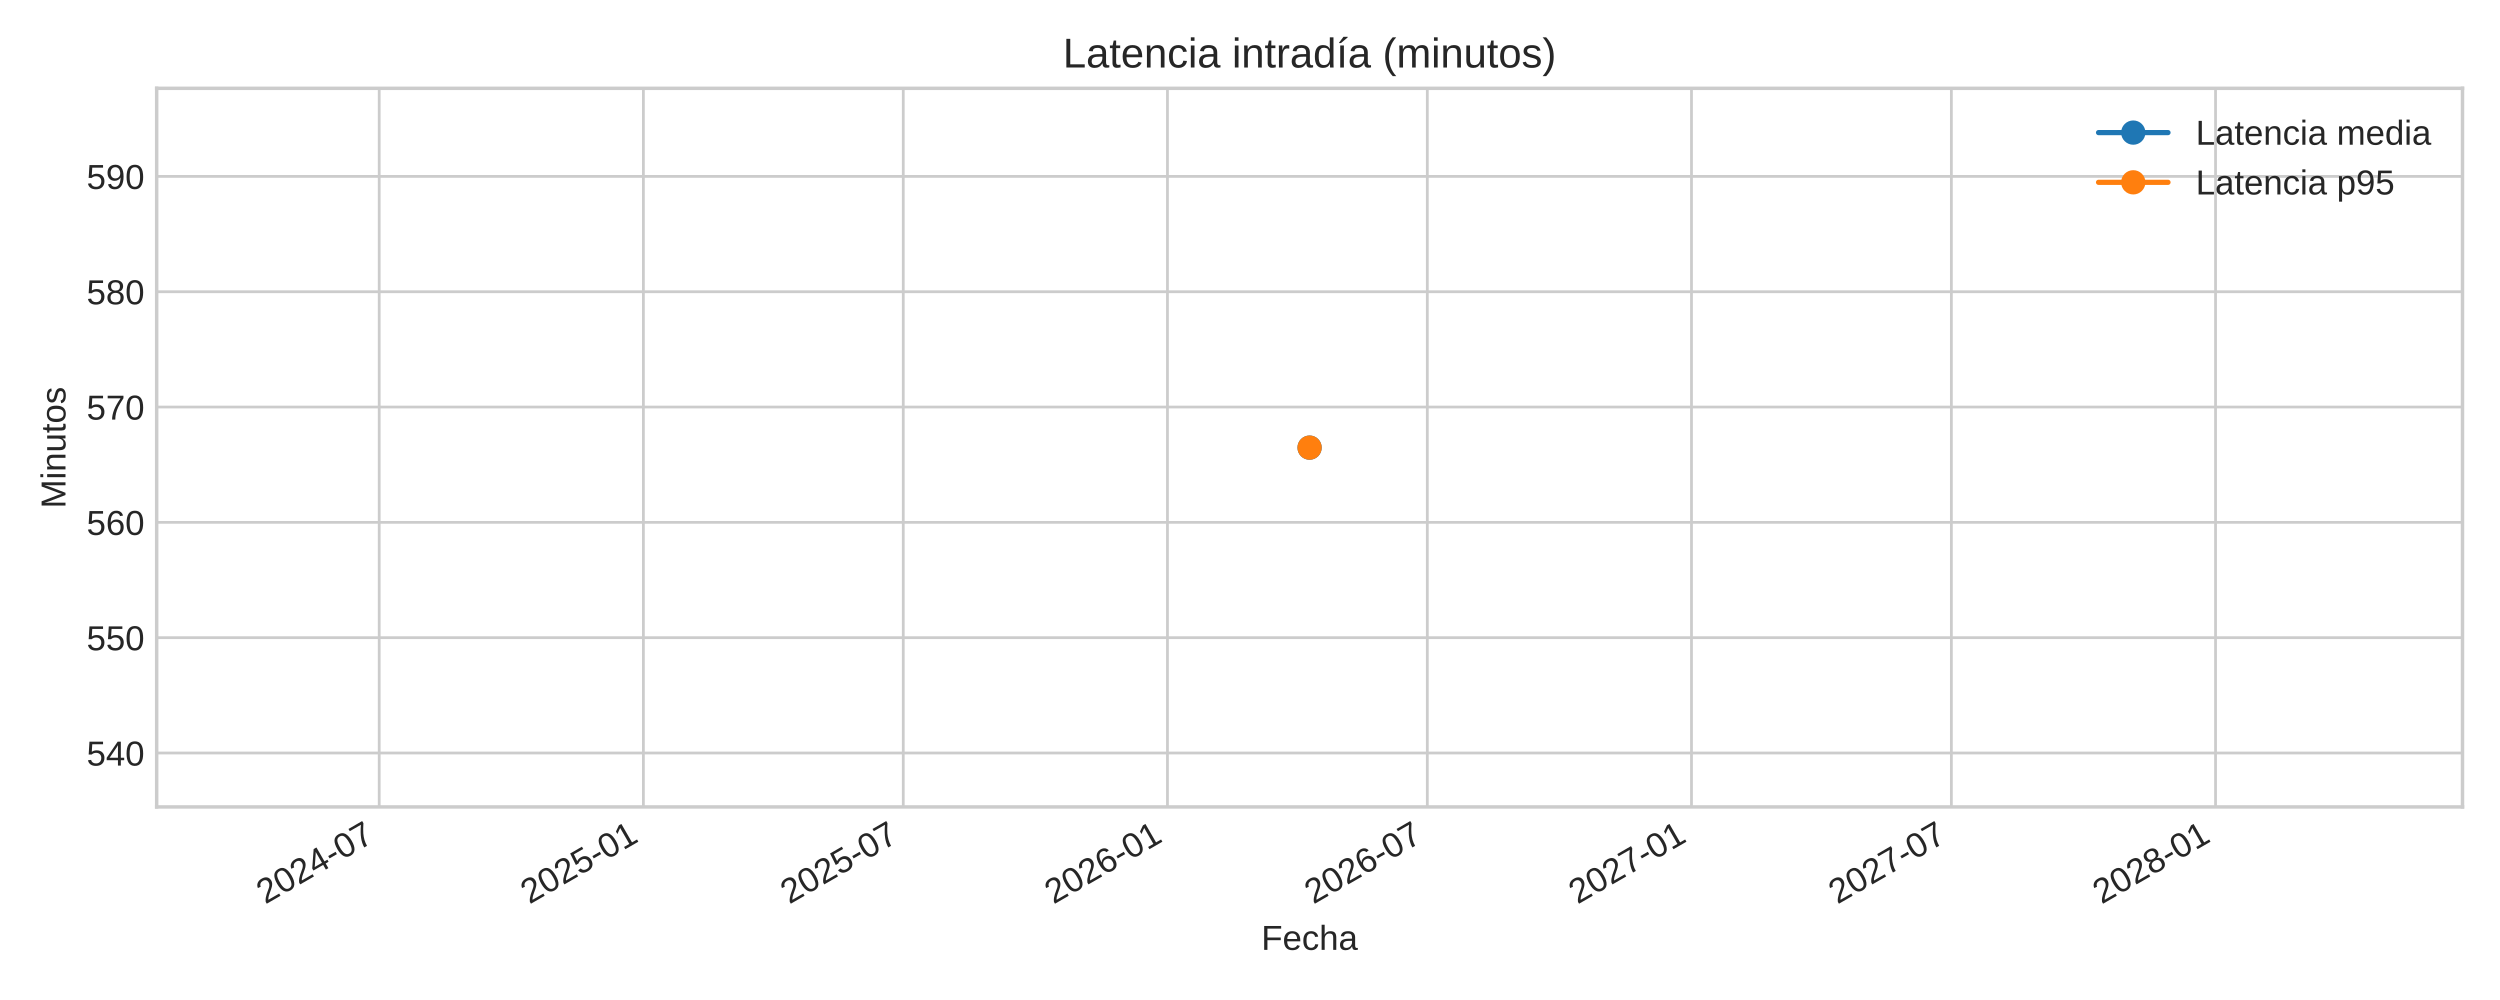
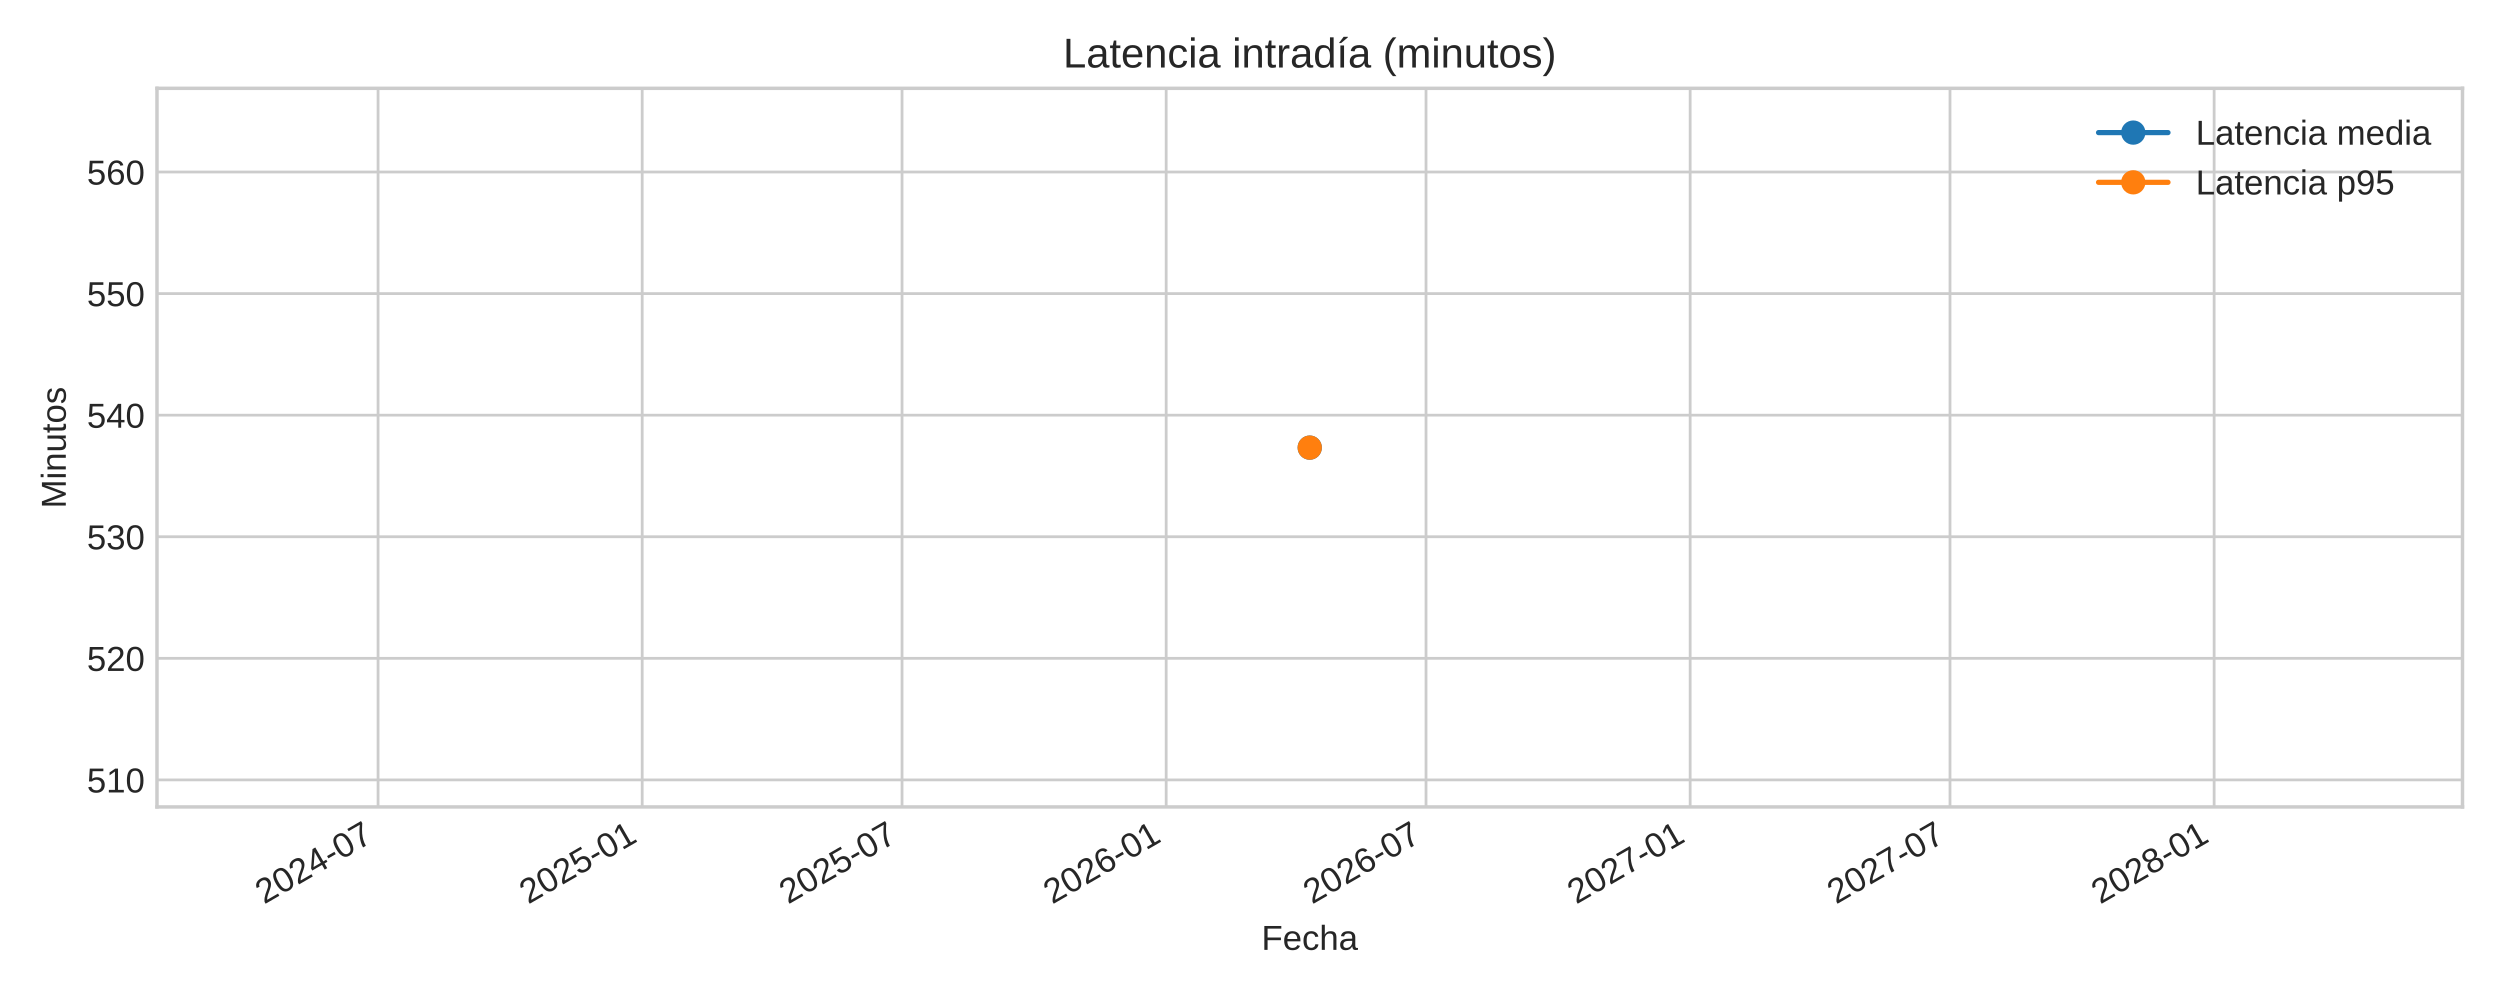
<svg xmlns="http://www.w3.org/2000/svg" xmlns:xlink="http://www.w3.org/1999/xlink" width="720pt" height="288pt" viewBox="0 0 720 288" version="1.1">
  <defs>
    <style type="text/css">*{stroke-linejoin: round; stroke-linecap: butt}</style>
  </defs>
  <g id="figure_1">
    <g id="patch_1">
      <path d="M 0 288  L 720 288  L 720 0  L 0 0  z " style="fill: #ffffff" />
    </g>
    <g id="axes_1">
      <g id="patch_2">
-         <path d="M 45.12 232.395  L 709.2 232.395  L 709.2 25.44  L 45.12 25.44  z " style="fill: #ffffff" />
+         <path d="M 45.21 232.395  L 709.2 232.395  L 709.2 25.44  L 45.21 25.44  z " style="fill: #ffffff" />
      </g>
      <g id="matplotlib.axis_1">
        <g id="xtick_1">
          <g id="line2d_1">
-             <path d="M 109.212 232.395  L 109.212 25.44  " clip-path="url(#p226ffdcca7)" style="fill: none; stroke: #cccccc; stroke-width: 0.8; stroke-linecap: round" />
+             <path d="M 108.88 232.395  L 108.88 25.44  " clip-path="url(#pbcf3150f1e)" style="fill: none; stroke: #cccccc; stroke-width: 0.8; stroke-linecap: round" />
          </g>
          <g id="line2d_2" />
          <g id="text_1">
-             <g style="fill: #262626" transform="translate(76.39583 260.5191) rotate(-30) scale(0.1 -0.1)">
+             <g style="fill: #262626" transform="translate(76.0637 260.5191) rotate(-30) scale(0.1 -0.1)">
              <defs>
                <path id="LiberationSans-32" d="M 322 0  L 322 397  Q 481 763 711 1042  Q 941 1322 1194 1548  Q 1447 1775 1695 1969  Q 1944 2163 2144 2356  Q 2344 2550 2467 2762  Q 2591 2975 2591 3244  Q 2591 3606 2378 3806  Q 2166 4006 1788 4006  Q 1428 4006 1195 3811  Q 963 3616 922 3263  L 347 3316  Q 409 3844 795 4156  Q 1181 4469 1788 4469  Q 2453 4469 2811 4155  Q 3169 3841 3169 3263  Q 3169 3006 3051 2753  Q 2934 2500 2703 2247  Q 2472 1994 1819 1463  Q 1459 1169 1246 933  Q 1034 697 941 478  L 3238 478  L 3238 0  L 322 0  z " transform="scale(0.015625)" />
                <path id="LiberationSans-30" d="M 3309 2203  Q 3309 1100 2920 518  Q 2531 -63 1772 -63  Q 1013 -63 631 515  Q 250 1094 250 2203  Q 250 3338 620 3903  Q 991 4469 1791 4469  Q 2569 4469 2939 3897  Q 3309 3325 3309 2203  z M 2738 2203  Q 2738 3156 2517 3584  Q 2297 4013 1791 4013  Q 1272 4013 1045 3591  Q 819 3169 819 2203  Q 819 1266 1048 831  Q 1278 397 1778 397  Q 2275 397 2506 840  Q 2738 1284 2738 2203  z " transform="scale(0.015625)" />
                <path id="LiberationSans-34" d="M 2753 997  L 2753 0  L 2222 0  L 2222 997  L 147 997  L 147 1434  L 2163 4403  L 2753 4403  L 2753 1441  L 3372 1441  L 3372 997  L 2753 997  z M 2222 3769  Q 2216 3750 2134 3603  Q 2053 3456 2013 3397  L 884 1734  L 716 1503  L 666 1441  L 2222 1441  L 2222 3769  z " transform="scale(0.015625)" />
                <path id="LiberationSans-2d" d="M 284 1450  L 284 1950  L 1847 1950  L 1847 1450  L 284 1450  z " transform="scale(0.015625)" />
                <path id="LiberationSans-37" d="M 3238 3947  Q 2563 2916 2284 2331  Q 2006 1747 1867 1178  Q 1728 609 1728 0  L 1141 0  Q 1141 844 1498 1776  Q 1856 2709 2694 3925  L 328 3925  L 328 4403  L 3238 4403  L 3238 3947  z " transform="scale(0.015625)" />
              </defs>
              <use xlink:href="#LiberationSans-32" />
              <use xlink:href="#LiberationSans-30" x="55.615" />
              <use xlink:href="#LiberationSans-32" x="111.23" />
              <use xlink:href="#LiberationSans-34" x="166.846" />
              <use xlink:href="#LiberationSans-2d" x="222.461" />
              <use xlink:href="#LiberationSans-30" x="255.762" />
              <use xlink:href="#LiberationSans-37" x="311.377" />
            </g>
          </g>
        </g>
        <g id="xtick_2">
          <g id="line2d_3">
-             <path d="M 185.296 232.395  L 185.296 25.44  " clip-path="url(#p226ffdcca7)" style="fill: none; stroke: #cccccc; stroke-width: 0.8; stroke-linecap: round" />
+             <path d="M 184.954 232.395  L 184.954 25.44  " clip-path="url(#pbcf3150f1e)" style="fill: none; stroke: #cccccc; stroke-width: 0.8; stroke-linecap: round" />
          </g>
          <g id="line2d_4" />
          <g id="text_2">
-             <g style="fill: #262626" transform="translate(152.4797 260.5191) rotate(-30) scale(0.1 -0.1)">
+             <g style="fill: #262626" transform="translate(152.1373 260.5191) rotate(-30) scale(0.1 -0.1)">
              <defs>
                <path id="LiberationSans-35" d="M 3291 1434  Q 3291 738 2877 337  Q 2463 -63 1728 -63  Q 1113 -63 734 206  Q 356 475 256 984  L 825 1050  Q 1003 397 1741 397  Q 2194 397 2450 670  Q 2706 944 2706 1422  Q 2706 1838 2448 2094  Q 2191 2350 1753 2350  Q 1525 2350 1328 2278  Q 1131 2206 934 2034  L 384 2034  L 531 4403  L 3034 4403  L 3034 3925  L 1044 3925  L 959 2528  Q 1325 2809 1869 2809  Q 2519 2809 2905 2428  Q 3291 2047 3291 1434  z " transform="scale(0.015625)" />
                <path id="LiberationSans-31" d="M 488 0  L 488 478  L 1609 478  L 1609 3866  L 616 3156  L 616 3688  L 1656 4403  L 2175 4403  L 2175 478  L 3247 478  L 3247 0  L 488 0  z " transform="scale(0.015625)" />
              </defs>
              <use xlink:href="#LiberationSans-32" />
              <use xlink:href="#LiberationSans-30" x="55.615" />
              <use xlink:href="#LiberationSans-32" x="111.23" />
              <use xlink:href="#LiberationSans-35" x="166.846" />
              <use xlink:href="#LiberationSans-2d" x="222.461" />
              <use xlink:href="#LiberationSans-30" x="255.762" />
              <use xlink:href="#LiberationSans-31" x="311.377" />
            </g>
          </g>
        </g>
        <g id="xtick_3">
          <g id="line2d_5">
-             <path d="M 260.14 232.395  L 260.14 25.44  " clip-path="url(#p226ffdcca7)" style="fill: none; stroke: #cccccc; stroke-width: 0.8; stroke-linecap: round" />
+             <path d="M 259.787 232.395  L 259.787 25.44  " clip-path="url(#pbcf3150f1e)" style="fill: none; stroke: #cccccc; stroke-width: 0.8; stroke-linecap: round" />
          </g>
          <g id="line2d_6" />
          <g id="text_3">
-             <g style="fill: #262626" transform="translate(227.3231 260.5191) rotate(-30) scale(0.1 -0.1)">
+             <g style="fill: #262626" transform="translate(226.9705 260.5191) rotate(-30) scale(0.1 -0.1)">
              <use xlink:href="#LiberationSans-32" />
              <use xlink:href="#LiberationSans-30" x="55.615" />
              <use xlink:href="#LiberationSans-32" x="111.23" />
              <use xlink:href="#LiberationSans-35" x="166.846" />
              <use xlink:href="#LiberationSans-2d" x="222.461" />
              <use xlink:href="#LiberationSans-30" x="255.762" />
              <use xlink:href="#LiberationSans-37" x="311.377" />
            </g>
          </g>
        </g>
        <g id="xtick_4">
          <g id="line2d_7">
-             <path d="M 336.224 232.395  L 336.224 25.44  " clip-path="url(#p226ffdcca7)" style="fill: none; stroke: #cccccc; stroke-width: 0.8; stroke-linecap: round" />
+             <path d="M 335.861 232.395  L 335.861 25.44  " clip-path="url(#pbcf3150f1e)" style="fill: none; stroke: #cccccc; stroke-width: 0.8; stroke-linecap: round" />
          </g>
          <g id="line2d_8" />
          <g id="text_4">
-             <g style="fill: #262626" transform="translate(303.407 260.5191) rotate(-30) scale(0.1 -0.1)">
+             <g style="fill: #262626" transform="translate(303.0441 260.5191) rotate(-30) scale(0.1 -0.1)">
              <defs>
                <path id="LiberationSans-36" d="M 3278 1441  Q 3278 744 2900 340  Q 2522 -63 1856 -63  Q 1113 -63 719 490  Q 325 1044 325 2100  Q 325 3244 734 3856  Q 1144 4469 1900 4469  Q 2897 4469 3156 3572  L 2619 3475  Q 2453 4013 1894 4013  Q 1413 4013 1148 3564  Q 884 3116 884 2266  Q 1038 2550 1316 2698  Q 1594 2847 1953 2847  Q 2563 2847 2920 2465  Q 3278 2084 3278 1441  z M 2706 1416  Q 2706 1894 2472 2153  Q 2238 2413 1819 2413  Q 1425 2413 1183 2183  Q 941 1953 941 1550  Q 941 1041 1192 716  Q 1444 391 1838 391  Q 2244 391 2475 664  Q 2706 938 2706 1416  z " transform="scale(0.015625)" />
              </defs>
              <use xlink:href="#LiberationSans-32" />
              <use xlink:href="#LiberationSans-30" x="55.615" />
              <use xlink:href="#LiberationSans-32" x="111.23" />
              <use xlink:href="#LiberationSans-36" x="166.846" />
              <use xlink:href="#LiberationSans-2d" x="222.461" />
              <use xlink:href="#LiberationSans-30" x="255.762" />
              <use xlink:href="#LiberationSans-31" x="311.377" />
            </g>
          </g>
        </g>
        <g id="xtick_5">
          <g id="line2d_9">
-             <path d="M 411.067 232.395  L 411.067 25.44  " clip-path="url(#p226ffdcca7)" style="fill: none; stroke: #cccccc; stroke-width: 0.8; stroke-linecap: round" />
+             <path d="M 410.694 232.395  L 410.694 25.44  " clip-path="url(#pbcf3150f1e)" style="fill: none; stroke: #cccccc; stroke-width: 0.8; stroke-linecap: round" />
          </g>
          <g id="line2d_10" />
          <g id="text_5">
-             <g style="fill: #262626" transform="translate(378.2504 260.5191) rotate(-30) scale(0.1 -0.1)">
+             <g style="fill: #262626" transform="translate(377.8773 260.5191) rotate(-30) scale(0.1 -0.1)">
              <use xlink:href="#LiberationSans-32" />
              <use xlink:href="#LiberationSans-30" x="55.615" />
              <use xlink:href="#LiberationSans-32" x="111.23" />
              <use xlink:href="#LiberationSans-36" x="166.846" />
              <use xlink:href="#LiberationSans-2d" x="222.461" />
              <use xlink:href="#LiberationSans-30" x="255.762" />
              <use xlink:href="#LiberationSans-37" x="311.377" />
            </g>
          </g>
        </g>
        <g id="xtick_6">
          <g id="line2d_11">
-             <path d="M 487.151 232.395  L 487.151 25.44  " clip-path="url(#p226ffdcca7)" style="fill: none; stroke: #cccccc; stroke-width: 0.8; stroke-linecap: round" />
+             <path d="M 486.767 232.395  L 486.767 25.44  " clip-path="url(#pbcf3150f1e)" style="fill: none; stroke: #cccccc; stroke-width: 0.8; stroke-linecap: round" />
          </g>
          <g id="line2d_12" />
          <g id="text_6">
-             <g style="fill: #262626" transform="translate(454.3343 260.5191) rotate(-30) scale(0.1 -0.1)">
+             <g style="fill: #262626" transform="translate(453.9509 260.5191) rotate(-30) scale(0.1 -0.1)">
              <use xlink:href="#LiberationSans-32" />
              <use xlink:href="#LiberationSans-30" x="55.615" />
              <use xlink:href="#LiberationSans-32" x="111.23" />
              <use xlink:href="#LiberationSans-37" x="166.846" />
              <use xlink:href="#LiberationSans-2d" x="222.461" />
              <use xlink:href="#LiberationSans-30" x="255.762" />
              <use xlink:href="#LiberationSans-31" x="311.377" />
            </g>
          </g>
        </g>
        <g id="xtick_7">
          <g id="line2d_13">
-             <path d="M 561.994 232.395  L 561.994 25.44  " clip-path="url(#p226ffdcca7)" style="fill: none; stroke: #cccccc; stroke-width: 0.8; stroke-linecap: round" />
+             <path d="M 561.601 232.395  L 561.601 25.44  " clip-path="url(#pbcf3150f1e)" style="fill: none; stroke: #cccccc; stroke-width: 0.8; stroke-linecap: round" />
          </g>
          <g id="line2d_14" />
          <g id="text_7">
-             <g style="fill: #262626" transform="translate(529.1776 260.5191) rotate(-30) scale(0.1 -0.1)">
+             <g style="fill: #262626" transform="translate(528.7842 260.5191) rotate(-30) scale(0.1 -0.1)">
              <use xlink:href="#LiberationSans-32" />
              <use xlink:href="#LiberationSans-30" x="55.615" />
              <use xlink:href="#LiberationSans-32" x="111.23" />
              <use xlink:href="#LiberationSans-37" x="166.846" />
              <use xlink:href="#LiberationSans-2d" x="222.461" />
              <use xlink:href="#LiberationSans-30" x="255.762" />
              <use xlink:href="#LiberationSans-37" x="311.377" />
            </g>
          </g>
        </g>
        <g id="xtick_8">
          <g id="line2d_15">
-             <path d="M 638.078 232.395  L 638.078 25.44  " clip-path="url(#p226ffdcca7)" style="fill: none; stroke: #cccccc; stroke-width: 0.8; stroke-linecap: round" />
+             <path d="M 637.674 232.395  L 637.674 25.44  " clip-path="url(#pbcf3150f1e)" style="fill: none; stroke: #cccccc; stroke-width: 0.8; stroke-linecap: round" />
          </g>
          <g id="line2d_16" />
          <g id="text_8">
-             <g style="fill: #262626" transform="translate(605.2615 260.5191) rotate(-30) scale(0.1 -0.1)">
+             <g style="fill: #262626" transform="translate(604.8577 260.5191) rotate(-30) scale(0.1 -0.1)">
              <defs>
                <path id="LiberationSans-38" d="M 3281 1228  Q 3281 619 2893 278  Q 2506 -63 1781 -63  Q 1075 -63 676 271  Q 278 606 278 1222  Q 278 1653 525 1947  Q 772 2241 1156 2303  L 1156 2316  Q 797 2400 589 2681  Q 381 2963 381 3341  Q 381 3844 757 4156  Q 1134 4469 1769 4469  Q 2419 4469 2795 4162  Q 3172 3856 3172 3334  Q 3172 2956 2962 2675  Q 2753 2394 2391 2322  L 2391 2309  Q 2813 2241 3047 1952  Q 3281 1663 3281 1228  z M 2588 3303  Q 2588 4050 1769 4050  Q 1372 4050 1164 3862  Q 956 3675 956 3303  Q 956 2925 1170 2726  Q 1384 2528 1775 2528  Q 2172 2528 2380 2711  Q 2588 2894 2588 3303  z M 2697 1281  Q 2697 1691 2453 1898  Q 2209 2106 1769 2106  Q 1341 2106 1100 1882  Q 859 1659 859 1269  Q 859 359 1788 359  Q 2247 359 2472 579  Q 2697 800 2697 1281  z " transform="scale(0.015625)" />
              </defs>
              <use xlink:href="#LiberationSans-32" />
              <use xlink:href="#LiberationSans-30" x="55.615" />
              <use xlink:href="#LiberationSans-32" x="111.23" />
              <use xlink:href="#LiberationSans-38" x="166.846" />
              <use xlink:href="#LiberationSans-2d" x="222.461" />
              <use xlink:href="#LiberationSans-30" x="255.762" />
              <use xlink:href="#LiberationSans-31" x="311.377" />
            </g>
          </g>
        </g>
        <g id="text_9">
-           <g style="fill: #262626" transform="translate(363.2647 273.563) scale(0.1 -0.1)">
+           <g style="fill: #262626" transform="translate(363.3097 273.563) scale(0.1 -0.1)">
            <defs>
              <path id="LiberationSans-46" d="M 1122 3916  L 1122 2278  L 3578 2278  L 3578 1784  L 1122 1784  L 1122 0  L 525 0  L 525 4403  L 3653 4403  L 3653 3916  L 1122 3916  z " transform="scale(0.015625)" />
              <path id="LiberationSans-65" d="M 863 1572  Q 863 991 1103 675  Q 1344 359 1806 359  Q 2172 359 2392 506  Q 2613 653 2691 878  L 3184 738  Q 2881 -63 1806 -63  Q 1056 -63 664 384  Q 272 831 272 1713  Q 272 2550 664 2997  Q 1056 3444 1784 3444  Q 3275 3444 3275 1647  L 3275 1572  L 863 1572  z M 2694 2003  Q 2647 2538 2422 2783  Q 2197 3028 1775 3028  Q 1366 3028 1127 2754  Q 888 2481 869 2003  L 2694 2003  z " transform="scale(0.015625)" />
              <path id="LiberationSans-63" d="M 859 1706  Q 859 1031 1071 706  Q 1284 381 1713 381  Q 2013 381 2214 543  Q 2416 706 2463 1044  L 3031 1006  Q 2966 519 2616 228  Q 2266 -63 1728 -63  Q 1019 -63 645 385  Q 272 834 272 1694  Q 272 2547 647 2995  Q 1022 3444 1722 3444  Q 2241 3444 2583 3175  Q 2925 2906 3013 2434  L 2434 2391  Q 2391 2672 2212 2837  Q 2034 3003 1706 3003  Q 1259 3003 1059 2706  Q 859 2409 859 1706  z " transform="scale(0.015625)" />
              <path id="LiberationSans-68" d="M 991 2803  Q 1172 3134 1426 3289  Q 1681 3444 2072 3444  Q 2622 3444 2883 3170  Q 3144 2897 3144 2253  L 3144 0  L 2578 0  L 2578 2144  Q 2578 2500 2512 2673  Q 2447 2847 2297 2928  Q 2147 3009 1881 3009  Q 1484 3009 1245 2734  Q 1006 2459 1006 1994  L 1006 0  L 444 0  L 444 4638  L 1006 4638  L 1006 3431  Q 1006 3241 995 3037  Q 984 2834 981 2803  L 991 2803  z " transform="scale(0.015625)" />
              <path id="LiberationSans-61" d="M 1294 -63  Q 784 -63 528 206  Q 272 475 272 944  Q 272 1469 617 1750  Q 963 2031 1731 2050  L 2491 2063  L 2491 2247  Q 2491 2659 2316 2837  Q 2141 3016 1766 3016  Q 1388 3016 1216 2887  Q 1044 2759 1009 2478  L 422 2531  Q 566 3444 1778 3444  Q 2416 3444 2737 3151  Q 3059 2859 3059 2306  L 3059 850  Q 3059 600 3125 473  Q 3191 347 3375 347  Q 3456 347 3559 369  L 3559 19  Q 3347 -31 3125 -31  Q 2813 -31 2670 133  Q 2528 297 2509 647  L 2491 647  Q 2275 259 1989 98  Q 1703 -63 1294 -63  z M 1422 359  Q 1731 359 1972 500  Q 2213 641 2352 886  Q 2491 1131 2491 1391  L 2491 1669  L 1875 1656  Q 1478 1650 1273 1575  Q 1069 1500 959 1344  Q 850 1188 850 934  Q 850 659 998 509  Q 1147 359 1422 359  z " transform="scale(0.015625)" />
            </defs>
            <use xlink:href="#LiberationSans-46" />
            <use xlink:href="#LiberationSans-65" x="61.084" />
            <use xlink:href="#LiberationSans-63" x="116.699" />
            <use xlink:href="#LiberationSans-68" x="166.699" />
            <use xlink:href="#LiberationSans-61" x="222.314" />
          </g>
        </g>
      </g>
      <g id="matplotlib.axis_2">
        <g id="ytick_1">
          <g id="line2d_17">
-             <path d="M 45.12 216.864  L 709.2 216.864  " clip-path="url(#p226ffdcca7)" style="fill: none; stroke: #cccccc; stroke-width: 0.8; stroke-linecap: round" />
+             <path d="M 45.21 224.611  L 709.2 224.611  " clip-path="url(#pbcf3150f1e)" style="fill: none; stroke: #cccccc; stroke-width: 0.8; stroke-linecap: round" />
          </g>
          <g id="line2d_18" />
          <g id="text_10">
-             <g style="fill: #262626" transform="translate(24.93719 220.4875) scale(0.1 -0.1)">
-               <use xlink:href="#LiberationSans-35" />
-               <use xlink:href="#LiberationSans-34" x="55.615" />
+             <g style="fill: #262626" transform="translate(25.02719 228.2347) scale(0.1 -0.1)">
+               <use xlink:href="#LiberationSans-35" />
+               <use xlink:href="#LiberationSans-31" x="55.615" />
              <use xlink:href="#LiberationSans-30" x="111.23" />
            </g>
          </g>
        </g>
        <g id="ytick_2">
          <g id="line2d_19">
-             <path d="M 45.12 183.652  L 709.2 183.652  " clip-path="url(#p226ffdcca7)" style="fill: none; stroke: #cccccc; stroke-width: 0.8; stroke-linecap: round" />
+             <path d="M 45.21 189.597  L 709.2 189.597  " clip-path="url(#pbcf3150f1e)" style="fill: none; stroke: #cccccc; stroke-width: 0.8; stroke-linecap: round" />
          </g>
          <g id="line2d_20" />
          <g id="text_11">
-             <g style="fill: #262626" transform="translate(24.93719 187.2751) scale(0.1 -0.1)">
-               <use xlink:href="#LiberationSans-35" />
-               <use xlink:href="#LiberationSans-35" x="55.615" />
+             <g style="fill: #262626" transform="translate(25.02719 193.2206) scale(0.1 -0.1)">
+               <use xlink:href="#LiberationSans-35" />
+               <use xlink:href="#LiberationSans-32" x="55.615" />
              <use xlink:href="#LiberationSans-30" x="111.23" />
            </g>
          </g>
        </g>
        <g id="ytick_3">
          <g id="line2d_21">
-             <path d="M 45.12 150.439  L 709.2 150.439  " clip-path="url(#p226ffdcca7)" style="fill: none; stroke: #cccccc; stroke-width: 0.8; stroke-linecap: round" />
+             <path d="M 45.21 154.583  L 709.2 154.583  " clip-path="url(#pbcf3150f1e)" style="fill: none; stroke: #cccccc; stroke-width: 0.8; stroke-linecap: round" />
          </g>
          <g id="line2d_22" />
          <g id="text_12">
-             <g style="fill: #262626" transform="translate(24.93719 154.0628) scale(0.1 -0.1)">
-               <use xlink:href="#LiberationSans-35" />
-               <use xlink:href="#LiberationSans-36" x="55.615" />
+             <g style="fill: #262626" transform="translate(25.02719 158.2065) scale(0.1 -0.1)">
+               <defs>
+                 <path id="LiberationSans-33" d="M 3278 1216  Q 3278 606 2890 271  Q 2503 -63 1784 -63  Q 1116 -63 717 239  Q 319 541 244 1131  L 825 1184  Q 938 403 1784 403  Q 2209 403 2451 612  Q 2694 822 2694 1234  Q 2694 1594 2417 1795  Q 2141 1997 1619 1997  L 1300 1997  L 1300 2484  L 1606 2484  Q 2069 2484 2323 2686  Q 2578 2888 2578 3244  Q 2578 3597 2370 3801  Q 2163 4006 1753 4006  Q 1381 4006 1151 3815  Q 922 3625 884 3278  L 319 3322  Q 381 3863 767 4166  Q 1153 4469 1759 4469  Q 2422 4469 2789 4161  Q 3156 3853 3156 3303  Q 3156 2881 2920 2617  Q 2684 2353 2234 2259  L 2234 2247  Q 2728 2194 3003 1916  Q 3278 1638 3278 1216  z " transform="scale(0.015625)" />
+               </defs>
+               <use xlink:href="#LiberationSans-35" />
+               <use xlink:href="#LiberationSans-33" x="55.615" />
              <use xlink:href="#LiberationSans-30" x="111.23" />
            </g>
          </g>
        </g>
        <g id="ytick_4">
          <g id="line2d_23">
-             <path d="M 45.12 117.227  L 709.2 117.227  " clip-path="url(#p226ffdcca7)" style="fill: none; stroke: #cccccc; stroke-width: 0.8; stroke-linecap: round" />
+             <path d="M 45.21 119.569  L 709.2 119.569  " clip-path="url(#pbcf3150f1e)" style="fill: none; stroke: #cccccc; stroke-width: 0.8; stroke-linecap: round" />
          </g>
          <g id="line2d_24" />
          <g id="text_13">
-             <g style="fill: #262626" transform="translate(24.93719 120.8504) scale(0.1 -0.1)">
-               <use xlink:href="#LiberationSans-35" />
-               <use xlink:href="#LiberationSans-37" x="55.615" />
+             <g style="fill: #262626" transform="translate(25.02719 123.1924) scale(0.1 -0.1)">
+               <use xlink:href="#LiberationSans-35" />
+               <use xlink:href="#LiberationSans-34" x="55.615" />
              <use xlink:href="#LiberationSans-30" x="111.23" />
            </g>
          </g>
        </g>
        <g id="ytick_5">
          <g id="line2d_25">
-             <path d="M 45.12 84.015  L 709.2 84.015  " clip-path="url(#p226ffdcca7)" style="fill: none; stroke: #cccccc; stroke-width: 0.8; stroke-linecap: round" />
+             <path d="M 45.21 84.555  L 709.2 84.555  " clip-path="url(#pbcf3150f1e)" style="fill: none; stroke: #cccccc; stroke-width: 0.8; stroke-linecap: round" />
          </g>
          <g id="line2d_26" />
          <g id="text_14">
-             <g style="fill: #262626" transform="translate(24.93719 87.63807) scale(0.1 -0.1)">
-               <use xlink:href="#LiberationSans-35" />
-               <use xlink:href="#LiberationSans-38" x="55.615" />
+             <g style="fill: #262626" transform="translate(25.02719 88.17829) scale(0.1 -0.1)">
+               <use xlink:href="#LiberationSans-35" />
+               <use xlink:href="#LiberationSans-35" x="55.615" />
              <use xlink:href="#LiberationSans-30" x="111.23" />
            </g>
          </g>
        </g>
        <g id="ytick_6">
          <g id="line2d_27">
-             <path d="M 45.12 50.802  L 709.2 50.802  " clip-path="url(#p226ffdcca7)" style="fill: none; stroke: #cccccc; stroke-width: 0.8; stroke-linecap: round" />
+             <path d="M 45.21 49.541  L 709.2 49.541  " clip-path="url(#pbcf3150f1e)" style="fill: none; stroke: #cccccc; stroke-width: 0.8; stroke-linecap: round" />
          </g>
          <g id="line2d_28" />
          <g id="text_15">
-             <g style="fill: #262626" transform="translate(24.93719 54.42572) scale(0.1 -0.1)">
-               <defs>
-                 <path id="LiberationSans-39" d="M 3256 2291  Q 3256 1156 2842 546  Q 2428 -63 1663 -63  Q 1147 -63 836 154  Q 525 372 391 856  L 928 941  Q 1097 391 1672 391  Q 2156 391 2422 841  Q 2688 1291 2700 2125  Q 2575 1844 2272 1673  Q 1969 1503 1606 1503  Q 1013 1503 656 1909  Q 300 2316 300 2988  Q 300 3678 687 4073  Q 1075 4469 1766 4469  Q 2500 4469 2878 3925  Q 3256 3381 3256 2291  z M 2644 2834  Q 2644 3366 2400 3689  Q 2156 4013 1747 4013  Q 1341 4013 1106 3736  Q 872 3459 872 2988  Q 872 2506 1106 2226  Q 1341 1947 1741 1947  Q 1984 1947 2193 2058  Q 2403 2169 2523 2372  Q 2644 2575 2644 2834  z " transform="scale(0.015625)" />
-               </defs>
-               <use xlink:href="#LiberationSans-35" />
-               <use xlink:href="#LiberationSans-39" x="55.615" />
+             <g style="fill: #262626" transform="translate(25.02719 53.16418) scale(0.1 -0.1)">
+               <use xlink:href="#LiberationSans-35" />
+               <use xlink:href="#LiberationSans-36" x="55.615" />
              <use xlink:href="#LiberationSans-30" x="111.23" />
            </g>
          </g>
        </g>
        <g id="text_16">
-           <g style="fill: #262626" transform="translate(18.86219 146.424) rotate(-90) scale(0.1 -0.1)">
+           <g style="fill: #262626" transform="translate(18.95219 146.424) rotate(-90) scale(0.1 -0.1)">
            <defs>
              <path id="LiberationSans-4d" d="M 4269 0  L 4269 2938  Q 4269 3425 4297 3875  Q 4144 3316 4022 3000  L 2884 0  L 2466 0  L 1313 3000  L 1138 3531  L 1034 3875  L 1044 3528  L 1056 2938  L 1056 0  L 525 0  L 525 4403  L 1309 4403  L 2481 1350  Q 2544 1166 2601 955  Q 2659 744 2678 650  Q 2703 775 2783 1029  Q 2863 1284 2891 1350  L 4041 4403  L 4806 4403  L 4806 0  L 4269 0  z " transform="scale(0.015625)" />
              <path id="LiberationSans-69" d="M 428 4100  L 428 4638  L 991 4638  L 991 4100  L 428 4100  z M 428 0  L 428 3381  L 991 3381  L 991 0  L 428 0  z " transform="scale(0.015625)" />
              <path id="LiberationSans-6e" d="M 2578 0  L 2578 2144  Q 2578 2478 2512 2662  Q 2447 2847 2303 2928  Q 2159 3009 1881 3009  Q 1475 3009 1240 2731  Q 1006 2453 1006 1959  L 1006 0  L 444 0  L 444 2659  Q 444 3250 425 3381  L 956 3381  Q 959 3366 962 3297  Q 966 3228 970 3139  Q 975 3050 981 2803  L 991 2803  Q 1184 3153 1439 3298  Q 1694 3444 2072 3444  Q 2628 3444 2886 3167  Q 3144 2891 3144 2253  L 3144 0  L 2578 0  z " transform="scale(0.015625)" />
              <path id="LiberationSans-75" d="M 981 3381  L 981 1238  Q 981 903 1047 718  Q 1113 534 1256 453  Q 1400 372 1678 372  Q 2084 372 2318 650  Q 2553 928 2553 1422  L 2553 3381  L 3116 3381  L 3116 722  Q 3116 131 3134 0  L 2603 0  Q 2600 16 2597 84  Q 2594 153 2589 242  Q 2584 331 2578 578  L 2569 578  Q 2375 228 2120 82  Q 1866 -63 1488 -63  Q 931 -63 673 214  Q 416 491 416 1128  L 416 3381  L 981 3381  z " transform="scale(0.015625)" />
              <path id="LiberationSans-74" d="M 1731 25  Q 1453 -50 1163 -50  Q 488 -50 488 716  L 488 2972  L 97 2972  L 97 3381  L 509 3381  L 675 4138  L 1050 4138  L 1050 3381  L 1675 3381  L 1675 2972  L 1050 2972  L 1050 838  Q 1050 594 1129 495  Q 1209 397 1406 397  Q 1519 397 1731 441  L 1731 25  z " transform="scale(0.015625)" />
              <path id="LiberationSans-6f" d="M 3291 1694  Q 3291 806 2900 371  Q 2509 -63 1766 -63  Q 1025 -63 647 389  Q 269 841 269 1694  Q 269 3444 1784 3444  Q 2559 3444 2925 3017  Q 3291 2591 3291 1694  z M 2700 1694  Q 2700 2394 2492 2711  Q 2284 3028 1794 3028  Q 1300 3028 1079 2704  Q 859 2381 859 1694  Q 859 1025 1076 689  Q 1294 353 1759 353  Q 2266 353 2483 678  Q 2700 1003 2700 1694  z " transform="scale(0.015625)" />
              <path id="LiberationSans-73" d="M 2969 934  Q 2969 456 2608 196  Q 2247 -63 1597 -63  Q 966 -63 623 145  Q 281 353 178 794  L 675 891  Q 747 619 972 492  Q 1197 366 1597 366  Q 2025 366 2223 497  Q 2422 628 2422 891  Q 2422 1091 2284 1216  Q 2147 1341 1841 1422  L 1438 1528  Q 953 1653 748 1773  Q 544 1894 428 2066  Q 313 2238 313 2488  Q 313 2950 642 3192  Q 972 3434 1603 3434  Q 2163 3434 2492 3237  Q 2822 3041 2909 2606  L 2403 2544  Q 2356 2769 2151 2889  Q 1947 3009 1603 3009  Q 1222 3009 1040 2893  Q 859 2778 859 2544  Q 859 2400 934 2306  Q 1009 2213 1156 2147  Q 1303 2081 1775 1966  Q 2222 1853 2419 1758  Q 2616 1663 2730 1547  Q 2844 1431 2906 1279  Q 2969 1128 2969 934  z " transform="scale(0.015625)" />
            </defs>
            <use xlink:href="#LiberationSans-4d" />
            <use xlink:href="#LiberationSans-69" x="83.301" />
            <use xlink:href="#LiberationSans-6e" x="105.518" />
            <use xlink:href="#LiberationSans-75" x="161.133" />
            <use xlink:href="#LiberationSans-74" x="216.748" />
            <use xlink:href="#LiberationSans-6f" x="244.531" />
            <use xlink:href="#LiberationSans-73" x="300.146" />
          </g>
        </g>
      </g>
      <g id="line2d_29">
-         <path d="M 377.16 128.918  " clip-path="url(#p226ffdcca7)" style="fill: none; stroke: #1f77b4; stroke-width: 1.5; stroke-linecap: round" />
+         <path d="M 377.205 128.918  " clip-path="url(#pbcf3150f1e)" style="fill: none; stroke: #1f77b4; stroke-width: 1.5; stroke-linecap: round" />
        <defs>
-           <path id="m693c826653" d="M 0 3  C 0.796 3 1.559 2.684 2.121 2.121  C 2.684 1.559 3 0.796 3 0  C 3 -0.796 2.684 -1.559 2.121 -2.121  C 1.559 -2.684 0.796 -3 0 -3  C -0.796 -3 -1.559 -2.684 -2.121 -2.121  C -2.684 -1.559 -3 -0.796 -3 0  C -3 0.796 -2.684 1.559 -2.121 2.121  C -1.559 2.684 -0.796 3 0 3  z " style="stroke: #1f77b4" />
+           <path id="m72d9341b02" d="M 0 3  C 0.796 3 1.559 2.684 2.121 2.121  C 2.684 1.559 3 0.796 3 0  C 3 -0.796 2.684 -1.559 2.121 -2.121  C 1.559 -2.684 0.796 -3 0 -3  C -0.796 -3 -1.559 -2.684 -2.121 -2.121  C -2.684 -1.559 -3 -0.796 -3 0  C -3 0.796 -2.684 1.559 -2.121 2.121  C -1.559 2.684 -0.796 3 0 3  z " style="stroke: #1f77b4" />
        </defs>
-         <g clip-path="url(#p226ffdcca7)">
-           <use xlink:href="#m693c826653" x="377.16" y="128.918" style="fill: #1f77b4; stroke: #1f77b4" />
+         <g clip-path="url(#pbcf3150f1e)">
+           <use xlink:href="#m72d9341b02" x="377.205" y="128.918" style="fill: #1f77b4; stroke: #1f77b4" />
        </g>
      </g>
      <g id="line2d_30">
-         <path d="M 377.16 128.918  " clip-path="url(#p226ffdcca7)" style="fill: none; stroke: #ff7f0e; stroke-width: 1.5; stroke-linecap: round" />
+         <path d="M 377.205 128.918  " clip-path="url(#pbcf3150f1e)" style="fill: none; stroke: #ff7f0e; stroke-width: 1.5; stroke-linecap: round" />
        <defs>
-           <path id="m47229a4c4a" d="M 0 3  C 0.796 3 1.559 2.684 2.121 2.121  C 2.684 1.559 3 0.796 3 0  C 3 -0.796 2.684 -1.559 2.121 -2.121  C 1.559 -2.684 0.796 -3 0 -3  C -0.796 -3 -1.559 -2.684 -2.121 -2.121  C -2.684 -1.559 -3 -0.796 -3 0  C -3 0.796 -2.684 1.559 -2.121 2.121  C -1.559 2.684 -0.796 3 0 3  z " style="stroke: #ff7f0e" />
+           <path id="m003dc81824" d="M 0 3  C 0.796 3 1.559 2.684 2.121 2.121  C 2.684 1.559 3 0.796 3 0  C 3 -0.796 2.684 -1.559 2.121 -2.121  C 1.559 -2.684 0.796 -3 0 -3  C -0.796 -3 -1.559 -2.684 -2.121 -2.121  C -2.684 -1.559 -3 -0.796 -3 0  C -3 0.796 -2.684 1.559 -2.121 2.121  C -1.559 2.684 -0.796 3 0 3  z " style="stroke: #ff7f0e" />
        </defs>
-         <g clip-path="url(#p226ffdcca7)">
-           <use xlink:href="#m47229a4c4a" x="377.16" y="128.918" style="fill: #ff7f0e; stroke: #ff7f0e" />
+         <g clip-path="url(#pbcf3150f1e)">
+           <use xlink:href="#m003dc81824" x="377.205" y="128.918" style="fill: #ff7f0e; stroke: #ff7f0e" />
        </g>
      </g>
      <g id="patch_3">
-         <path d="M 45.12 232.395  L 45.12 25.44  " style="fill: none; stroke: #cccccc; stroke-linejoin: miter; stroke-linecap: square" />
+         <path d="M 45.21 232.395  L 45.21 25.44  " style="fill: none; stroke: #cccccc; stroke-linejoin: miter; stroke-linecap: square" />
      </g>
      <g id="patch_4">
        <path d="M 709.2 232.395  L 709.2 25.44  " style="fill: none; stroke: #cccccc; stroke-linejoin: miter; stroke-linecap: square" />
      </g>
      <g id="patch_5">
-         <path d="M 45.12 232.395  L 709.2 232.395  " style="fill: none; stroke: #cccccc; stroke-linejoin: miter; stroke-linecap: square" />
+         <path d="M 45.21 232.395  L 709.2 232.395  " style="fill: none; stroke: #cccccc; stroke-linejoin: miter; stroke-linecap: square" />
      </g>
      <g id="patch_6">
-         <path d="M 45.12 25.44  L 709.2 25.44  " style="fill: none; stroke: #cccccc; stroke-linejoin: miter; stroke-linecap: square" />
+         <path d="M 45.21 25.44  L 709.2 25.44  " style="fill: none; stroke: #cccccc; stroke-linejoin: miter; stroke-linecap: square" />
      </g>
      <g id="text_17">
-         <g style="fill: #262626" transform="translate(306.1294 19.44) scale(0.12 -0.12)">
+         <g style="fill: #262626" transform="translate(306.1744 19.44) scale(0.12 -0.12)">
          <defs>
            <path id="LiberationSans-4c" d="M 525 0  L 525 4403  L 1122 4403  L 1122 488  L 3347 488  L 3347 0  L 525 0  z " transform="scale(0.015625)" />
            <path id="LiberationSans-20" transform="scale(0.015625)" />
            <path id="LiberationSans-72" d="M 444 0  L 444 2594  Q 444 2950 425 3381  L 956 3381  Q 981 2806 981 2691  L 994 2691  Q 1128 3125 1303 3284  Q 1478 3444 1797 3444  Q 1909 3444 2025 3413  L 2025 2897  Q 1913 2928 1725 2928  Q 1375 2928 1190 2626  Q 1006 2325 1006 1763  L 1006 0  L 444 0  z " transform="scale(0.015625)" />
            <path id="LiberationSans-64" d="M 2566 544  Q 2409 219 2151 78  Q 1894 -63 1513 -63  Q 872 -63 570 368  Q 269 800 269 1675  Q 269 3444 1513 3444  Q 1897 3444 2153 3303  Q 2409 3163 2566 2856  L 2572 2856  L 2566 3234  L 2566 4638  L 3128 4638  L 3128 697  Q 3128 169 3147 0  L 2609 0  Q 2600 50 2589 231  Q 2578 413 2578 544  L 2566 544  z M 859 1694  Q 859 984 1046 678  Q 1234 372 1656 372  Q 2134 372 2350 703  Q 2566 1034 2566 1731  Q 2566 2403 2350 2715  Q 2134 3028 1663 3028  Q 1238 3028 1048 2714  Q 859 2400 859 1694  z " transform="scale(0.015625)" />
            <path id="LiberationSans-ed" d="M 606 0  L 606 3381  L 1169 3381  L 1169 0  L 606 0  z M 425 3753  L 425 3816  L 1103 4713  L 1750 4713  L 1750 4622  L 719 3753  L 425 3753  z " transform="scale(0.015625)" />
            <path id="LiberationSans-28" d="M 397 1663  Q 397 2566 680 3284  Q 963 4003 1550 4638  L 2094 4638  Q 1509 3988 1236 3256  Q 963 2525 963 1656  Q 963 791 1233 62  Q 1503 -666 2094 -1325  L 1550 -1325  Q 959 -688 678 32  Q 397 753 397 1650  L 397 1663  z " transform="scale(0.015625)" />
            <path id="LiberationSans-6d" d="M 2400 0  L 2400 2144  Q 2400 2634 2265 2821  Q 2131 3009 1781 3009  Q 1422 3009 1212 2734  Q 1003 2459 1003 1959  L 1003 0  L 444 0  L 444 2659  Q 444 3250 425 3381  L 956 3381  Q 959 3366 962 3297  Q 966 3228 970 3139  Q 975 3050 981 2803  L 991 2803  Q 1172 3163 1406 3303  Q 1641 3444 1978 3444  Q 2363 3444 2586 3291  Q 2809 3138 2897 2803  L 2906 2803  Q 3081 3144 3329 3294  Q 3578 3444 3931 3444  Q 4444 3444 4676 3166  Q 4909 2888 4909 2253  L 4909 0  L 4353 0  L 4353 2144  Q 4353 2634 4218 2821  Q 4084 3009 3734 3009  Q 3366 3009 3161 2736  Q 2956 2463 2956 1959  L 2956 0  L 2400 0  z " transform="scale(0.015625)" />
            <path id="LiberationSans-29" d="M 1734 1650  Q 1734 747 1451 28  Q 1169 -691 581 -1325  L 38 -1325  Q 625 -669 897 57  Q 1169 784 1169 1656  Q 1169 2528 895 3256  Q 622 3984 38 4638  L 581 4638  Q 1172 4000 1453 3279  Q 1734 2559 1734 1663  L 1734 1650  z " transform="scale(0.015625)" />
          </defs>
          <use xlink:href="#LiberationSans-4c" />
          <use xlink:href="#LiberationSans-61" x="55.615" />
          <use xlink:href="#LiberationSans-74" x="111.23" />
          <use xlink:href="#LiberationSans-65" x="139.014" />
          <use xlink:href="#LiberationSans-6e" x="194.629" />
          <use xlink:href="#LiberationSans-63" x="250.244" />
          <use xlink:href="#LiberationSans-69" x="300.244" />
          <use xlink:href="#LiberationSans-61" x="322.461" />
          <use xlink:href="#LiberationSans-20" x="378.076" />
          <use xlink:href="#LiberationSans-69" x="405.859" />
          <use xlink:href="#LiberationSans-6e" x="428.076" />
          <use xlink:href="#LiberationSans-74" x="483.691" />
          <use xlink:href="#LiberationSans-72" x="511.475" />
          <use xlink:href="#LiberationSans-61" x="544.775" />
          <use xlink:href="#LiberationSans-64" x="600.391" />
          <use xlink:href="#LiberationSans-ed" x="656.006" />
          <use xlink:href="#LiberationSans-61" x="683.789" />
          <use xlink:href="#LiberationSans-20" x="739.404" />
          <use xlink:href="#LiberationSans-28" x="767.188" />
          <use xlink:href="#LiberationSans-6d" x="800.488" />
          <use xlink:href="#LiberationSans-69" x="883.789" />
          <use xlink:href="#LiberationSans-6e" x="906.006" />
          <use xlink:href="#LiberationSans-75" x="961.621" />
          <use xlink:href="#LiberationSans-74" x="1017.236" />
          <use xlink:href="#LiberationSans-6f" x="1045.02" />
          <use xlink:href="#LiberationSans-73" x="1100.635" />
          <use xlink:href="#LiberationSans-29" x="1150.635" />
        </g>
      </g>
      <g id="legend_1">
        <g id="line2d_31">
          <path d="M 604.383 38.187  L 614.383 38.187  L 624.383 38.187  " style="fill: none; stroke: #1f77b4; stroke-width: 1.5; stroke-linecap: round" />
          <g>
-             <use xlink:href="#m693c826653" x="614.383" y="38.187" style="fill: #1f77b4; stroke: #1f77b4" />
+             <use xlink:href="#m72d9341b02" x="614.383" y="38.187" style="fill: #1f77b4; stroke: #1f77b4" />
          </g>
        </g>
        <g id="text_18">
          <g style="fill: #262626" transform="translate(632.3828 41.68688) scale(0.1 -0.1)">
            <use xlink:href="#LiberationSans-4c" />
            <use xlink:href="#LiberationSans-61" x="55.615" />
            <use xlink:href="#LiberationSans-74" x="111.23" />
            <use xlink:href="#LiberationSans-65" x="139.014" />
            <use xlink:href="#LiberationSans-6e" x="194.629" />
            <use xlink:href="#LiberationSans-63" x="250.244" />
            <use xlink:href="#LiberationSans-69" x="300.244" />
            <use xlink:href="#LiberationSans-61" x="322.461" />
            <use xlink:href="#LiberationSans-20" x="378.076" />
            <use xlink:href="#LiberationSans-6d" x="405.859" />
            <use xlink:href="#LiberationSans-65" x="489.16" />
            <use xlink:href="#LiberationSans-64" x="544.775" />
            <use xlink:href="#LiberationSans-69" x="600.391" />
            <use xlink:href="#LiberationSans-61" x="622.607" />
          </g>
        </g>
        <g id="line2d_32">
          <path d="M 604.383 52.509  L 614.383 52.509  L 624.383 52.509  " style="fill: none; stroke: #ff7f0e; stroke-width: 1.5; stroke-linecap: round" />
          <g>
-             <use xlink:href="#m47229a4c4a" x="614.383" y="52.509" style="fill: #ff7f0e; stroke: #ff7f0e" />
+             <use xlink:href="#m003dc81824" x="614.383" y="52.509" style="fill: #ff7f0e; stroke: #ff7f0e" />
          </g>
        </g>
        <g id="text_19">
          <g style="fill: #262626" transform="translate(632.3828 56.00875) scale(0.1 -0.1)">
            <defs>
              <path id="LiberationSans-70" d="M 3291 1706  Q 3291 -63 2047 -63  Q 1266 -63 997 525  L 981 525  Q 994 500 994 -6  L 994 -1328  L 431 -1328  L 431 2691  Q 431 3213 413 3381  L 956 3381  Q 959 3369 965 3292  Q 972 3216 980 3056  Q 988 2897 988 2838  L 1000 2838  Q 1150 3150 1397 3295  Q 1644 3441 2047 3441  Q 2672 3441 2981 3022  Q 3291 2603 3291 1706  z M 2700 1694  Q 2700 2400 2509 2703  Q 2319 3006 1903 3006  Q 1569 3006 1380 2865  Q 1191 2725 1092 2426  Q 994 2128 994 1650  Q 994 984 1206 668  Q 1419 353 1897 353  Q 2316 353 2508 661  Q 2700 969 2700 1694  z " transform="scale(0.015625)" />
+               <path id="LiberationSans-39" d="M 3256 2291  Q 3256 1156 2842 546  Q 2428 -63 1663 -63  Q 1147 -63 836 154  Q 525 372 391 856  L 928 941  Q 1097 391 1672 391  Q 2156 391 2422 841  Q 2688 1291 2700 2125  Q 2575 1844 2272 1673  Q 1969 1503 1606 1503  Q 1013 1503 656 1909  Q 300 2316 300 2988  Q 300 3678 687 4073  Q 1075 4469 1766 4469  Q 2500 4469 2878 3925  Q 3256 3381 3256 2291  z M 2644 2834  Q 2644 3366 2400 3689  Q 2156 4013 1747 4013  Q 1341 4013 1106 3736  Q 872 3459 872 2988  Q 872 2506 1106 2226  Q 1341 1947 1741 1947  Q 1984 1947 2193 2058  Q 2403 2169 2523 2372  Q 2644 2575 2644 2834  z " transform="scale(0.015625)" />
            </defs>
            <use xlink:href="#LiberationSans-4c" />
            <use xlink:href="#LiberationSans-61" x="55.615" />
            <use xlink:href="#LiberationSans-74" x="111.23" />
            <use xlink:href="#LiberationSans-65" x="139.014" />
            <use xlink:href="#LiberationSans-6e" x="194.629" />
            <use xlink:href="#LiberationSans-63" x="250.244" />
            <use xlink:href="#LiberationSans-69" x="300.244" />
            <use xlink:href="#LiberationSans-61" x="322.461" />
            <use xlink:href="#LiberationSans-20" x="378.076" />
            <use xlink:href="#LiberationSans-70" x="405.859" />
            <use xlink:href="#LiberationSans-39" x="461.475" />
            <use xlink:href="#LiberationSans-35" x="517.09" />
          </g>
        </g>
      </g>
    </g>
  </g>
  <defs>
-     <clipPath id="p226ffdcca7">
-       <rect x="45.12" y="25.44" width="664.08" height="206.955" />
+     <clipPath id="pbcf3150f1e">
+       <rect x="45.21" y="25.44" width="663.99" height="206.955" />
    </clipPath>
  </defs>
</svg>
